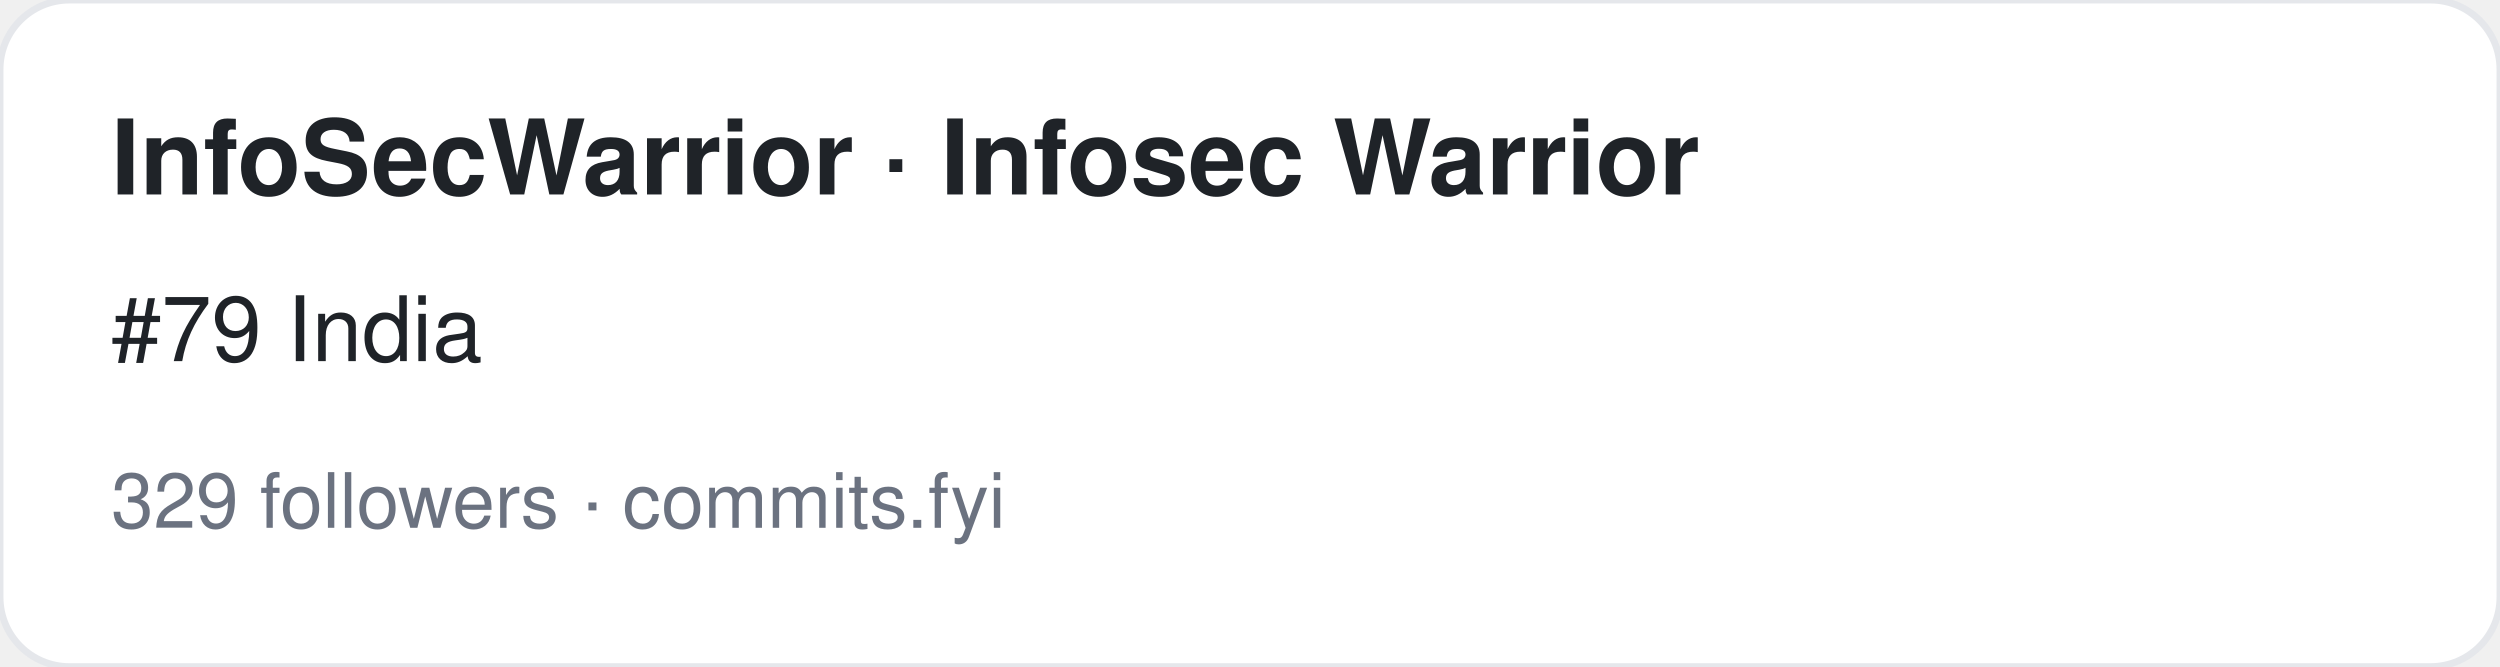
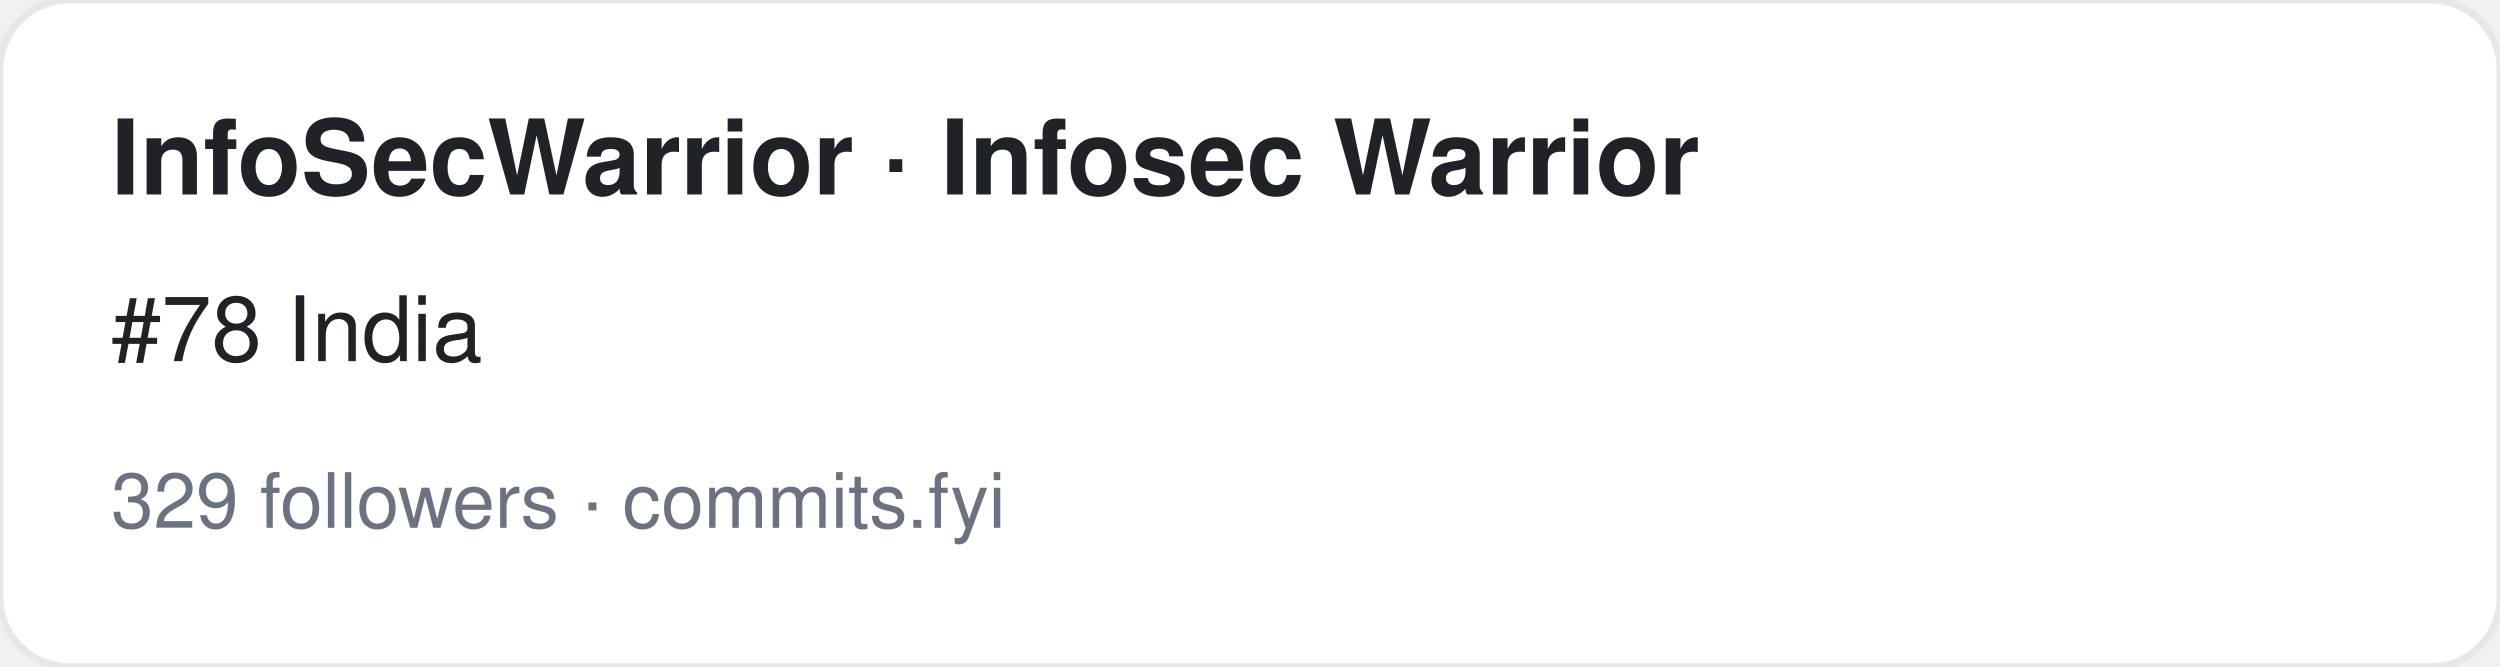
<svg xmlns="http://www.w3.org/2000/svg" width="360" height="96" viewBox="0 0 360 96" font-family="-apple-system,BlinkMacSystemFont,Segoe UI,Helvetica,Arial,sans-serif">
  <rect width="360" height="96" rx="10" fill="#ffffff" stroke="#e5e7eb" />
  <text x="16" y="28" font-size="15" font-weight="700" fill="#1f2328">InfoSecWarrior · Infosec Warrior</text>
-   <text x="16" y="52" font-size="13" fill="#1f2328">#79 India</text>
+   <text x="16" y="52" font-size="13" fill="#1f2328">#78 India</text>
  <text x="16" y="76" font-size="11" fill="#6b7280">329 followers · commits.fyi</text>
</svg>
